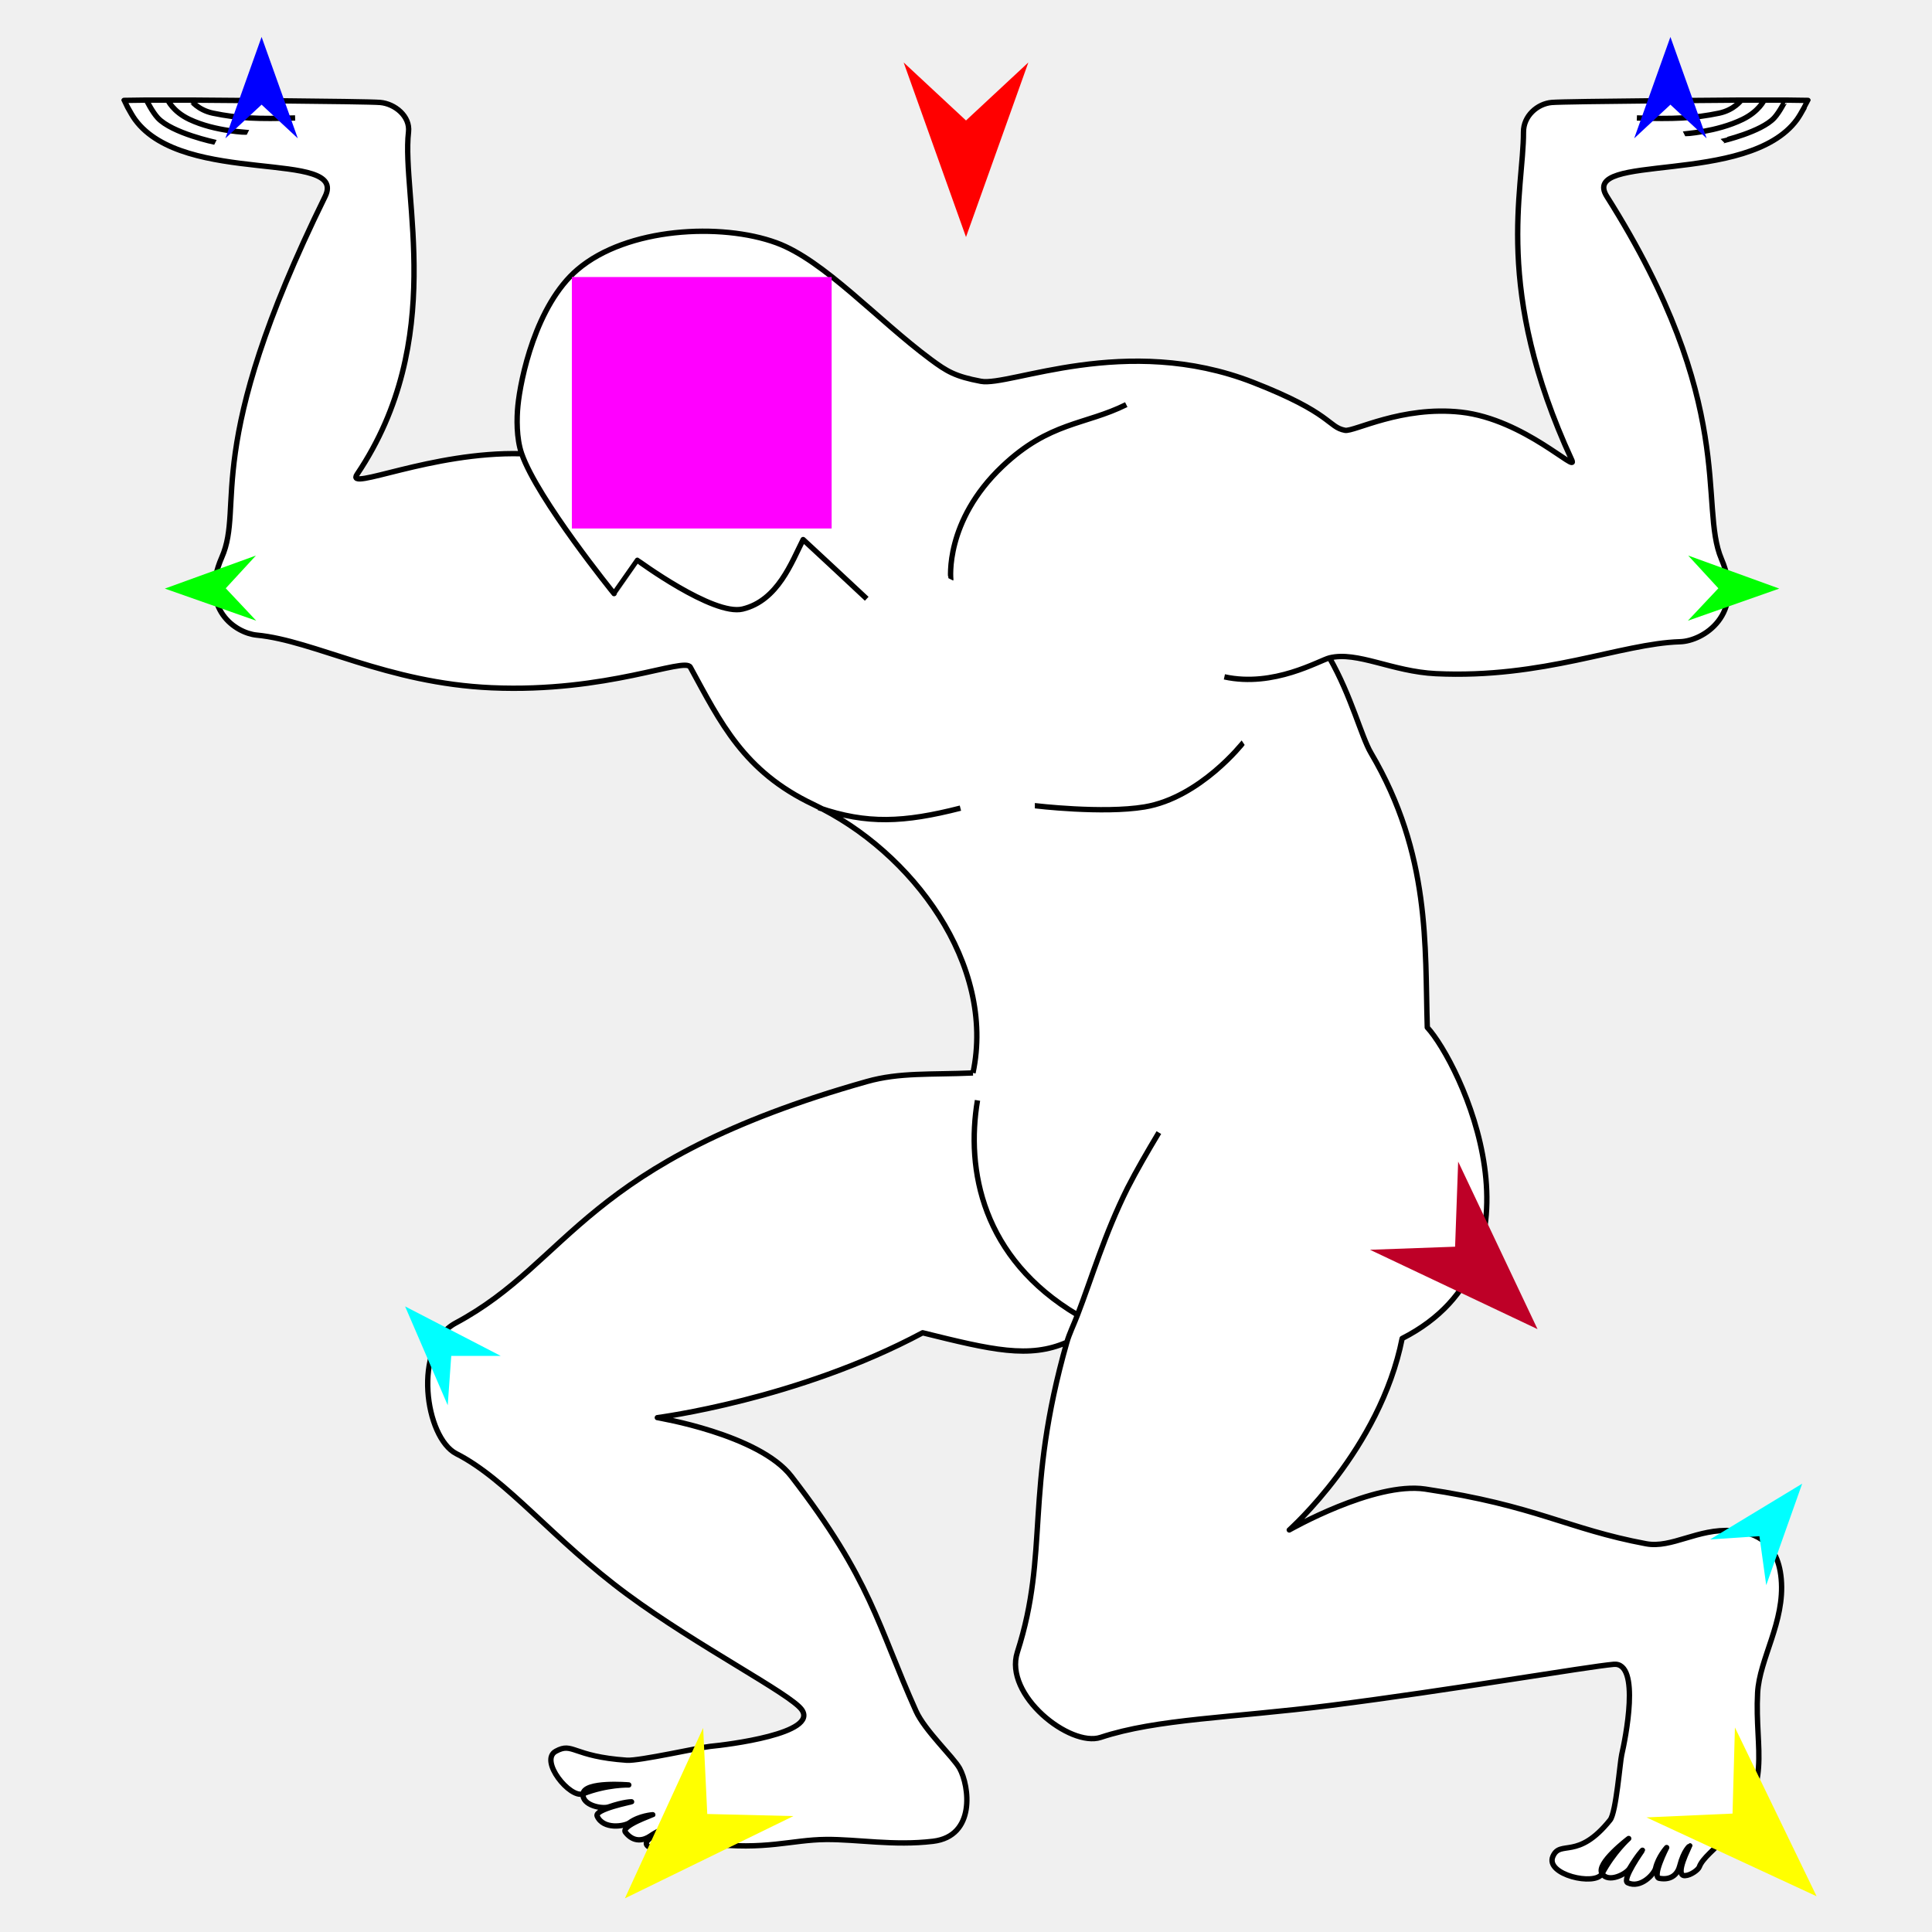
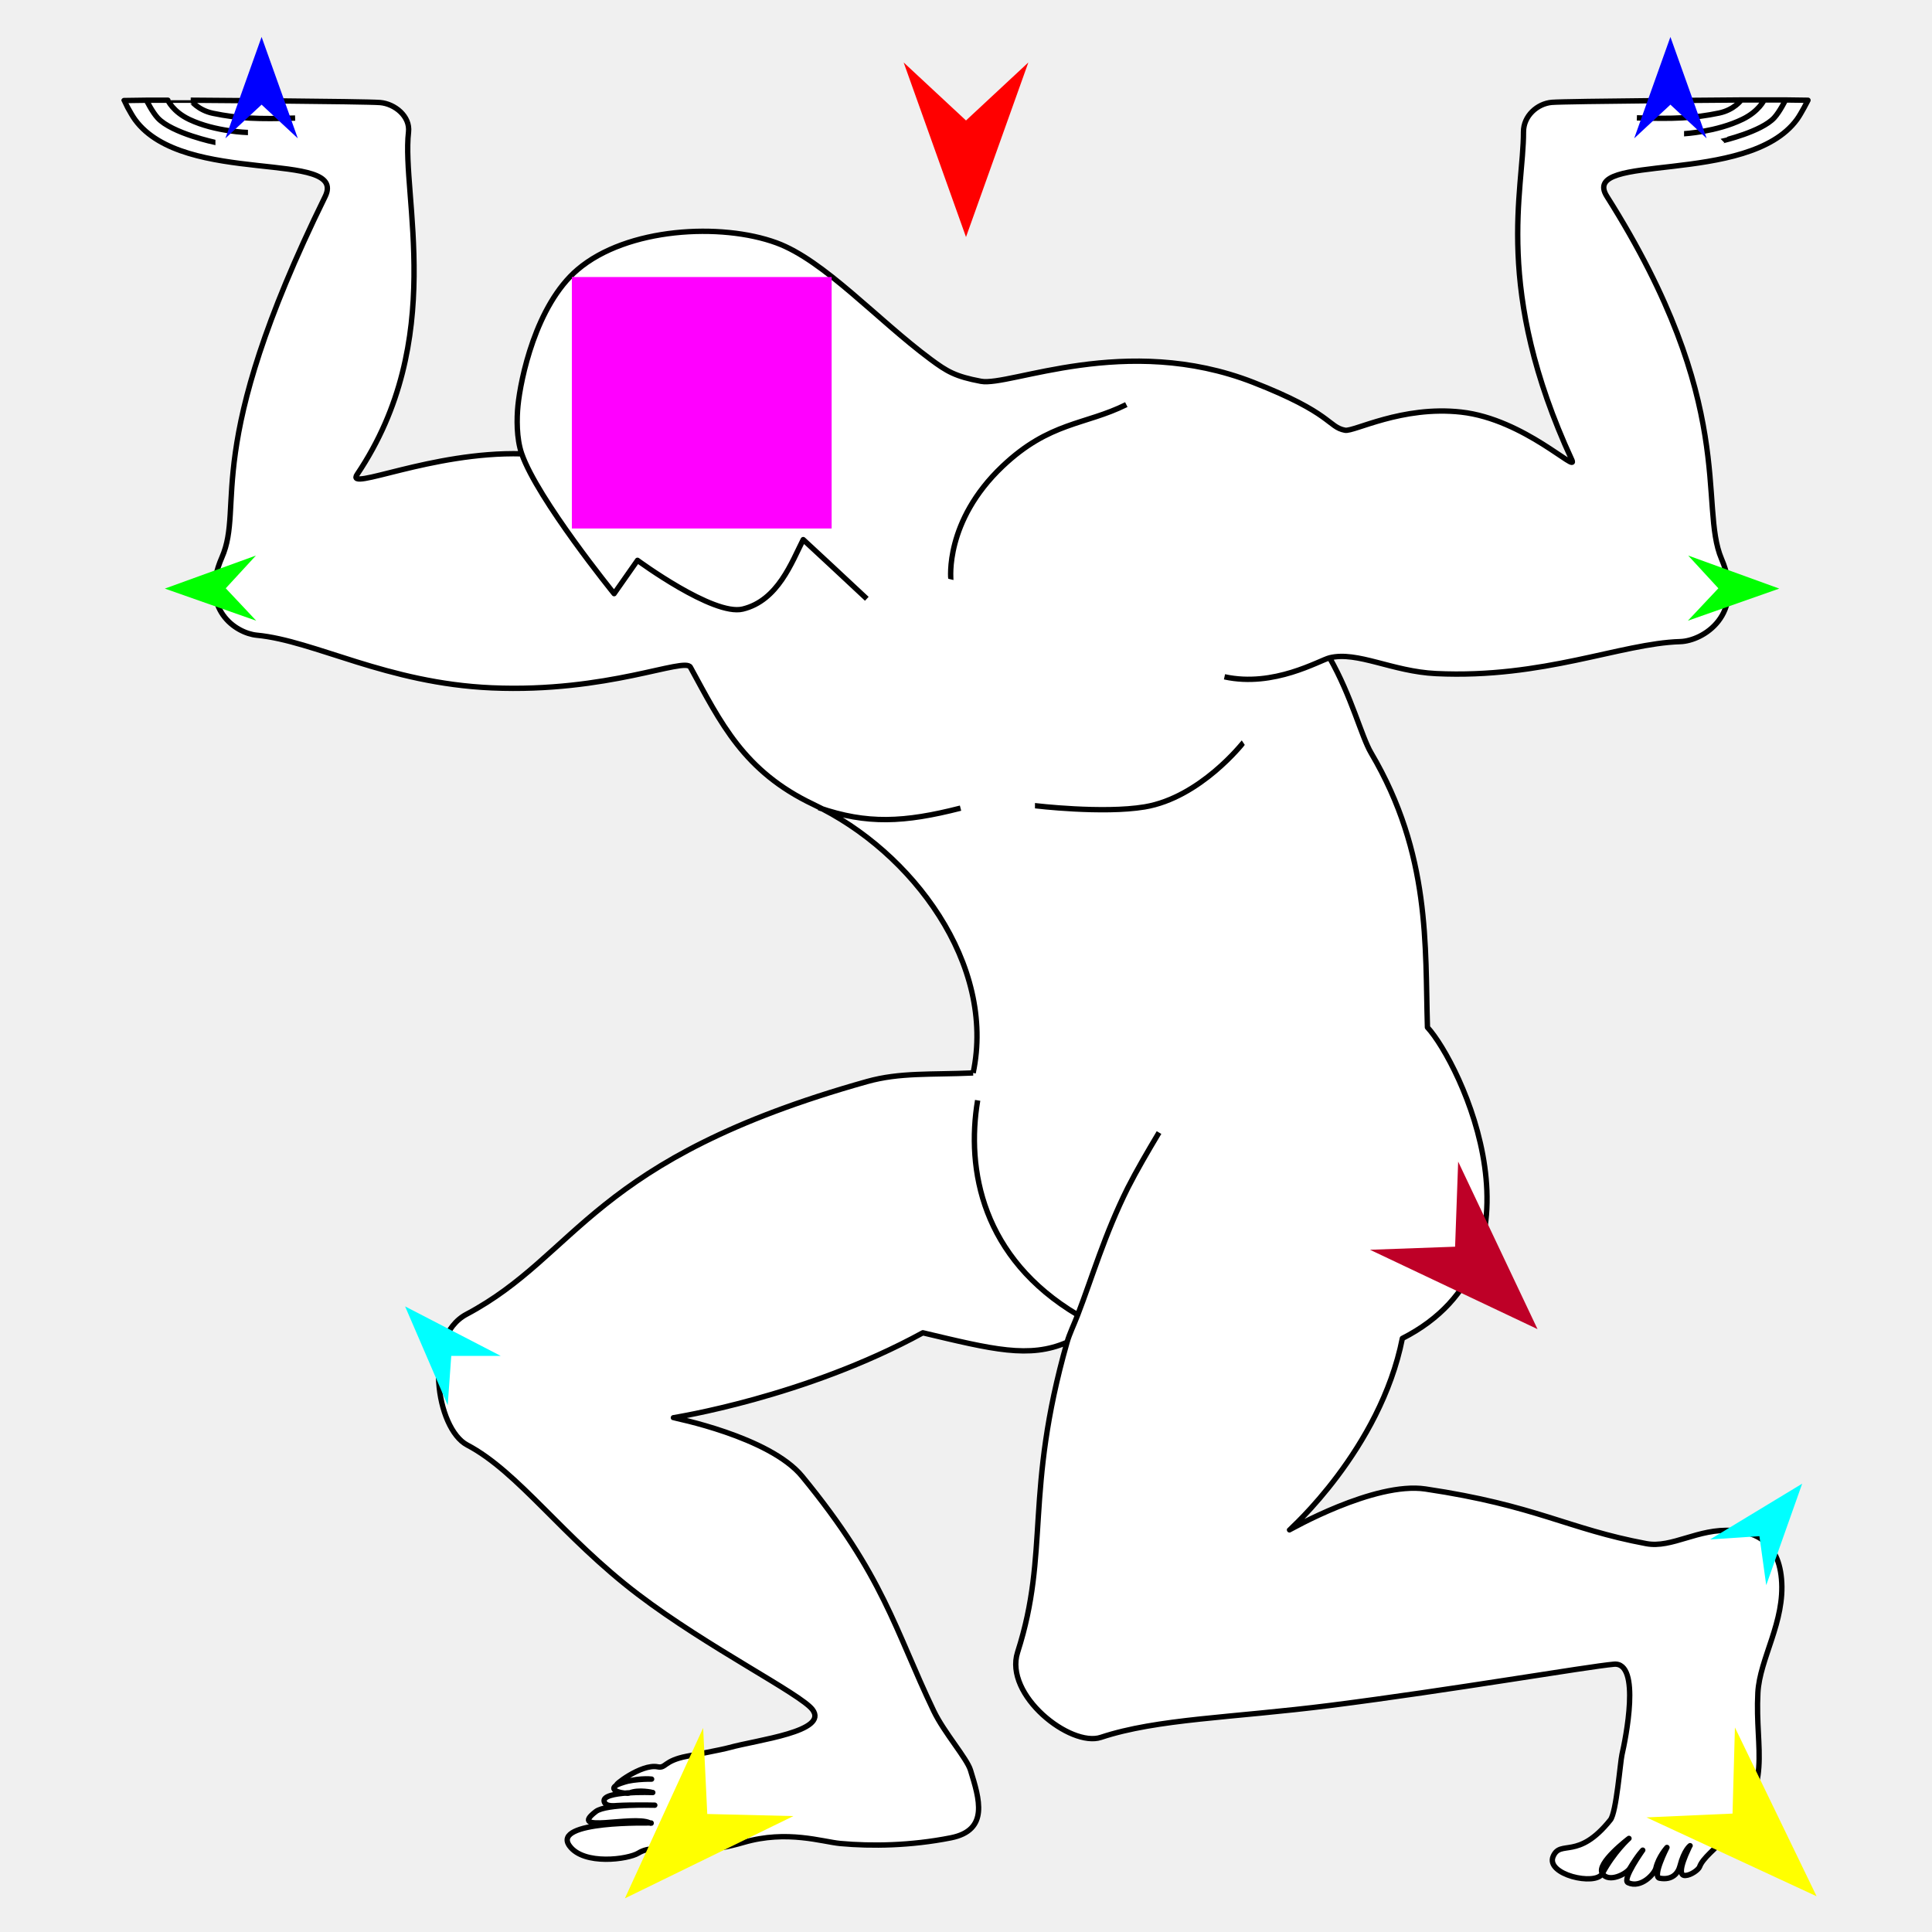
<svg xmlns="http://www.w3.org/2000/svg" version="1.1" id="Frame_0" width="720px" height="720px">
  <g id="atlas">
    <g id="atlas">
-       <path fill="#ffffff" fill-rule="evenodd" stroke="none" d="M 193.004 151.191 C 192.559 155.700 192.386 163.279 194.412 169.092 C 160.744 168.190 128.616 183.385 133.043 176.811 C 166.829 126.649 149.503 72.736 152.241 49.207 C 152.932 43.268 147.090 38.645 141.672 38.180 C 136.381 37.727 71.082 37.300 71.075 37.300 C 70.531 37.300 62.567 37.300 62.567 37.300 C 59.905 37.300 54.584 37.300 54.583 37.300 C 51.795 37.339 46.220 37.416 46.219 37.416 C 46.219 37.417 48.723 42.368 50.330 44.567 C 68.595 69.562 129.860 55.520 121.158 73.233 C 74.626 167.955 91.302 188.025 82.643 207.739 C 74.230 226.891 87.857 235.938 95.668 236.682 C 117.181 238.734 144.064 254.597 183.187 256.312 C 226.400 258.207 255.129 244.741 257.251 248.625 C 268.563 269.335 277.106 287.453 303.116 299.790 C 340.158 317.360 371.174 359.575 362.597 399.853 C 346.815 400.562 335.316 399.596 323.051 403.058 C 216.781 433.053 213.072 469.880 169.822 493.050 C 153.562 501.761 158.400 535.833 170.073 541.755 C 188.944 551.330 205.881 573.590 233.720 594.140 C 260.033 613.563 294.411 631.161 298.730 637.080 C 305.272 646.045 270.862 650.243 264.741 650.811 C 261.125 651.146 238.176 656.310 233.609 655.993 C 213.127 654.569 213.598 649.112 207.142 652.640 C 200.813 656.098 212.479 670.392 217.285 668.488 C 216.838 672.847 224.404 674.239 226.841 673.400 C 232.683 671.388 235.364 671.487 235.365 671.487 C 235.364 671.488 221.432 674.300 222.543 676.811 C 224.810 681.935 232.735 680.641 234.620 679.280 C 238.306 676.617 243.261 676.302 243.262 676.301 C 243.261 676.302 231.248 680.475 233.086 682.830 C 236.219 686.845 239.932 685.867 242.319 684.234 C 247.684 680.563 250.599 681.125 250.600 681.125 C 250.599 681.126 238.153 685.316 241.417 687.986 C 243.210 689.453 246.958 689.517 247.939 688.941 C 251.042 687.117 257.386 686.236 263.874 687.028 C 285.319 689.647 294.875 685.628 307.806 685.519 C 319.544 685.420 333.033 687.950 347.703 686.197 C 363.730 684.283 361.257 665.593 357.626 659.019 C 355.303 654.814 344.647 644.963 341.355 637.629 C 327.024 605.710 324.843 588.905 294.898 550.163 C 282.787 534.495 244.977 528.317 244.972 528.315 C 244.981 528.312 297.204 521.648 343.843 496.689 C 369.766 503.114 383.527 506.366 397.582 500.228 C 381.578 556.487 391.182 578.185 379.138 615.736 C 374.004 631.743 398.844 651.230 410.167 647.476 C 431.208 640.501 459.054 640.228 495.696 635.580 C 540.686 629.875 591.378 621.122 601.382 620.239 C 611.575 619.340 605.647 648.384 604.365 653.905 C 603.721 656.678 602.283 675.459 600.040 678.259 C 587.881 693.440 581.509 685.445 578.720 691.832 C 575.743 698.651 594.533 702.956 597.040 698.250 C 599.355 701.832 606.029 698.455 607.316 696.302 C 610.322 691.276 612.097 689.543 612.097 689.543 C 612.097 689.544 604.227 700.547 606.610 701.663 C 611.437 703.922 616.492 698.371 616.993 696.218 C 617.977 691.994 621.115 688.537 621.116 688.536 C 621.115 688.538 615.503 699.467 618.367 699.992 C 623.117 700.862 625.284 698.100 625.966 695.444 C 627.511 689.427 629.739 687.881 629.740 687.881 C 629.740 687.882 623.797 699.147 627.935 698.991 C 630.130 698.908 632.924 696.768 633.278 695.749 C 634.394 692.538 639.214 689.003 643.373 684.441 C 660.939 665.172 653.865 652.792 655.011 630.888 C 655.678 618.153 665.236 604.426 663.811 588.438 C 662.440 573.039 652.171 570.894 645.526 570.433 C 632.725 569.546 622.989 577.094 613.449 575.312 C 583.994 569.809 572.595 561.112 531.119 554.929 C 512.113 552.096 480.484 570.159 480.479 570.161 C 480.483 570.154 514.302 540.207 522.539 498.814 C 579.875 469.614 543.936 395.898 531.908 382.894 C 530.982 352.639 533.226 318.460 510.909 280.597 C 507.310 274.489 503.650 259.514 495.479 245.169 C 505.809 242.613 518.781 250.277 535.119 251.055 C 575.144 252.961 604.018 239.818 626.121 239.157 C 634.636 238.902 650.458 229.220 641.533 208.336 C 632.964 188.285 647.926 150.904 598.841 73.233 C 588.298 56.550 651.402 69.561 669.669 44.568 C 671.276 42.368 673.781 37.417 673.781 37.416 C 673.780 37.416 668.206 37.339 665.418 37.300 C 665.417 37.300 660.095 37.300 657.433 37.300 C 657.433 37.300 649.469 37.300 648.925 37.300 C 648.918 37.300 583.618 37.727 578.327 38.180 C 572.909 38.645 567.742 43.228 567.758 49.207 C 567.817 70.886 556.321 107.646 585.763 171.443 C 588.263 176.861 568.076 156.217 544.503 153.600 C 522.414 151.147 504.506 160.986 501.240 160.365 C 494.809 159.143 496.604 154.047 467.013 142.503 C 419.574 123.997 376.232 144.109 365.567 142.103 C 355.989 140.302 352.893 138.429 346.828 133.927 C 326.998 119.207 307.061 96.970 289.354 90.484 C 268.731 82.930 233.661 84.761 215.250 100.437 C 199.603 113.761 193.976 141.360 193.004 151.191 M 606.963 685.164 C 606.962 685.165 594.605 694.483 597.040 698.250 C 601.317 690.217 606.962 685.165 606.963 685.164 M 234.321 665.194 C 234.319 665.195 217.769 663.774 217.285 668.488 C 226.224 664.948 234.319 665.195 234.321 665.194 M 194.412 169.092 C 194.412 169.092 194.412 169.092 194.412 169.092 Z" />
-       <path fill="none" stroke="#000000" stroke-width="2" stroke-linejoin="round" d="M 354.330 215.917 C 354.332 215.912 351.925 194.270 373.609 173.743 C 391.177 157.113 404.355 158.442 419.728 150.791 M 357.923 301.173 C 336.857 306.548 323.079 307.210 305.109 301.014 M 385.659 300.263 C 385.663 300.263 411.017 303.314 426.548 300.719 C 447.306 297.250 463.285 276.780 463.288 276.778 M 610.013 43.960 C 623.568 44.383 631.237 44.142 640.647 42.175 C 646.291 40.995 648.924 37.300 648.925 37.300 C 648.918 37.300 583.618 37.727 578.327 38.180 C 572.909 38.645 567.742 43.228 567.758 49.207 C 567.817 70.886 556.321 107.646 585.763 171.443 C 588.263 176.861 568.076 156.217 544.503 153.600 C 522.414 151.147 504.506 160.986 501.240 160.365 C 494.809 159.143 496.604 154.047 467.013 142.503 C 419.574 123.997 376.232 144.109 365.567 142.103 C 355.989 140.302 352.893 138.429 346.828 133.927 C 326.998 119.207 307.061 96.970 289.354 90.484 C 268.731 82.930 233.661 84.761 215.250 100.437 C 199.603 113.761 193.976 141.360 193.004 151.191 C 192.559 155.700 192.386 163.279 194.412 169.092 C 200.334 186.088 228.837 221.209 228.841 221.214 C 228.842 221.213 237.546 208.800 237.546 208.799 C 237.550 208.800 265.782 229.613 276.755 226.974 C 289.912 223.809 295.051 209.435 299.308 201.087 C 303.435 204.841 315.103 215.793 323.001 223.146 M 362.597 399.853 C 371.174 359.575 340.158 317.360 303.116 299.790 C 277.106 287.453 268.563 269.335 257.251 248.625 C 255.129 244.741 226.400 258.207 183.187 256.312 C 144.064 254.597 117.181 238.734 95.668 236.682 C 87.857 235.938 74.230 226.891 82.643 207.739 C 91.302 188.025 74.626 167.955 121.158 73.233 C 129.860 55.520 68.595 69.562 50.330 44.567 C 48.723 42.368 46.219 37.417 46.219 37.416 C 46.220 37.416 51.795 37.339 54.583 37.300 C 54.584 37.300 59.905 37.300 62.567 37.300 C 62.567 37.300 70.531 37.300 71.075 37.300 C 71.082 37.300 136.381 37.727 141.672 38.180 C 147.090 38.645 152.932 43.268 152.241 49.207 C 149.503 72.736 166.829 126.649 133.043 176.811 C 128.616 183.385 160.744 168.190 194.412 169.092 C 194.412 169.092 194.412 169.092 194.412 169.092 M 431.871 422.079 C 427.553 429.314 423.583 436.115 420.227 442.697 C 411.575 460.074 406.905 476.184 401.554 490.027 C 400.142 493.723 398.495 497.021 397.582 500.228 C 381.578 556.487 391.182 578.185 379.138 615.736 C 374.004 631.743 398.844 651.230 410.167 647.476 C 431.208 640.501 459.054 640.228 495.696 635.580 C 540.686 629.875 591.378 621.122 601.382 620.239 C 611.575 619.340 605.647 648.384 604.365 653.905 C 603.721 656.678 602.283 675.459 600.040 678.259 C 587.881 693.440 581.509 685.445 578.720 691.832 C 575.743 698.651 594.533 702.956 597.040 698.250 C 601.317 690.217 606.962 685.165 606.963 685.164 C 606.962 685.165 594.605 694.483 597.040 698.250 C 599.355 701.832 606.029 698.455 607.316 696.302 C 610.322 691.276 612.097 689.543 612.097 689.543 C 612.097 689.544 604.227 700.547 606.610 701.663 C 611.437 703.922 616.492 698.371 616.993 696.218 C 617.977 691.994 621.115 688.537 621.116 688.536 C 621.115 688.538 615.503 699.467 618.367 699.992 C 623.117 700.862 625.284 698.100 625.966 695.444 C 627.511 689.427 629.739 687.881 629.740 687.881 C 629.740 687.882 623.797 699.147 627.935 698.991 C 630.130 698.908 632.924 696.768 633.278 695.749 C 634.394 692.538 639.214 689.003 643.373 684.441 C 660.939 665.172 653.865 652.792 655.011 630.888 C 655.678 618.153 665.236 604.426 663.811 588.438 C 662.440 573.039 652.171 570.894 645.526 570.433 C 632.725 569.546 622.989 577.094 613.449 575.312 C 583.994 569.809 572.595 561.112 531.119 554.929 C 512.113 552.096 480.484 570.159 480.479 570.161 C 480.483 570.154 514.302 540.207 522.539 498.814 C 579.875 469.614 543.936 395.898 531.908 382.894 C 530.982 352.639 533.226 318.460 510.909 280.597 C 507.310 274.489 503.650 259.514 495.479 245.169 C 505.809 242.613 518.781 250.277 535.119 251.055 C 575.144 252.961 604.018 239.818 626.121 239.157 C 634.636 238.902 650.458 229.220 641.533 208.336 C 632.964 188.285 647.926 150.904 598.841 73.233 C 588.298 56.550 651.402 69.561 669.669 44.568 C 671.276 42.368 673.781 37.417 673.781 37.416 C 673.780 37.416 668.206 37.339 665.418 37.300 C 665.417 37.300 660.095 37.300 657.433 37.300 C 657.433 37.300 649.469 37.300 648.925 37.300 M 362.597 399.853 C 346.815 400.562 335.316 399.596 323.051 403.058 C 216.781 433.053 213.072 469.880 169.822 493.050 C 153.562 501.761 158.400 535.833 170.073 541.755 C 188.944 551.330 205.881 573.590 233.720 594.140 C 260.033 613.563 294.411 631.161 298.730 637.080 C 305.272 646.045 270.862 650.243 264.741 650.811 C 261.125 651.146 238.176 656.310 233.609 655.993 C 213.127 654.569 213.598 649.112 207.142 652.640 C 200.813 656.098 212.479 670.392 217.285 668.488 C 226.224 664.948 234.319 665.195 234.321 665.194 C 234.319 665.195 217.769 663.774 217.285 668.488 C 216.838 672.847 224.404 674.239 226.841 673.400 C 232.683 671.388 235.364 671.487 235.365 671.487 C 235.364 671.488 221.432 674.300 222.543 676.811 C 224.810 681.935 232.735 680.641 234.620 679.280 C 238.306 676.617 243.261 676.302 243.262 676.301 C 243.261 676.302 231.248 680.475 233.086 682.830 C 236.219 686.845 239.932 685.867 242.319 684.234 C 247.684 680.563 250.599 681.125 250.600 681.125 C 250.599 681.126 238.153 685.316 241.417 687.986 C 243.210 689.453 246.958 689.517 247.939 688.941 C 251.042 687.117 257.386 686.236 263.874 687.028 C 285.319 689.647 294.875 685.628 307.806 685.519 C 319.544 685.420 333.033 687.950 347.703 686.197 C 363.730 684.283 361.257 665.593 357.626 659.019 C 355.303 654.814 344.647 644.963 341.355 637.629 C 327.024 605.710 324.843 588.905 294.898 550.163 C 282.787 534.495 244.977 528.317 244.972 528.315 C 244.981 528.312 297.204 521.648 343.843 496.689 C 369.766 503.114 383.527 506.366 397.582 500.228 M 401.554 490.027 C 365.915 468.846 359.956 435.873 364.280 410.070 M 71.075 37.300 C 71.076 37.300 73.708 40.995 79.352 42.175 C 88.762 44.143 96.432 44.383 109.987 43.960 M 54.583 37.300 C 54.583 37.301 56.710 41.681 58.801 43.934 C 64.133 49.676 80.281 53.049 80.283 53.050 M 62.567 37.300 C 62.567 37.301 64.388 41.549 70.583 44.484 C 80.284 49.080 92.401 49.329 92.403 49.330 M 495.479 245.169 C 491.664 246.113 474.685 256.285 456.296 252.242 M 665.418 37.300 C 665.417 37.301 663.279 41.670 661.199 43.934 C 656.405 49.150 641.919 52.500 641.918 52.501 M 657.433 37.300 C 657.433 37.301 655.579 41.480 649.416 44.484 C 639.713 49.214 627.598 49.880 627.596 49.881 " />
+       <path fill="#ffffff" fill-rule="evenodd" stroke="none" d="M 193.023 151.219 C 192.579 155.728 192.407 163.307 194.434 169.120 C 160.765 168.223 128.640 183.423 133.066 176.849 C 166.844 126.681 149.509 72.771 152.243 49.241 C 152.933 43.303 147.090 38.680 141.672 38.217 C 136.381 37.764 71.082 37.348 71.075 37.348 C 70.532 37.348 62.567 37.350 62.567 37.349 C 59.905 37.350 54.584 37.351 54.583 37.351 C 51.795 37.390 46.220 37.468 46.219 37.468 C 46.219 37.469 48.724 42.419 50.331 44.618 C 68.601 69.610 129.863 55.558 121.164 73.273 C 74.648 168.003 91.327 188.070 82.671 207.785 C 74.262 226.939 87.890 235.983 95.701 236.726 C 117.215 238.774 144.100 254.632 183.223 256.341 C 226.437 258.229 255.164 244.758 257.286 248.642 C 268.601 269.350 277.147 287.466 303.159 299.799 C 340.204 317.363 371.227 359.573 362.657 399.853 C 346.875 400.564 335.382 399.621 323.112 403.064 C 219.823 432.046 215.925 467.413 173.839 489.797 C 157.553 498.458 162.515 532.406 174.098 538.502 C 193.307 548.611 209.507 572.666 237.755 594.160 C 263.781 613.965 298.341 631.253 302.771 637.089 C 308.997 645.292 282.230 648.388 271.853 651.265 C 268.732 652.130 258.347 654.050 256.049 654.491 C 247.247 656.182 248.241 659.084 245.094 658.444 C 238.945 657.193 227.937 665.960 230.121 665.061 C 225.721 667.431 233.375 668.696 234.582 668.193 C 238.040 666.754 243.272 668.019 243.273 668.019 C 243.272 668.019 223.991 667.299 225.172 671.414 C 225.738 673.389 229.036 672.924 229.982 672.871 C 235.643 672.555 244.016 672.741 244.017 672.741 C 244.015 672.741 225.940 672.148 222.077 675.097 C 211.155 683.436 235.808 676.450 242.054 679.293 C 242.677 679.387 205.271 678.380 212.256 687.935 C 217.602 695.247 234.097 692.926 237.889 690.602 C 245.432 685.979 253.550 693.493 277.128 686.605 C 293.327 681.872 306.545 686.414 313.170 687.020 C 324.849 688.088 339.361 687.871 354.332 684.909 C 368.713 682.064 364.963 670.386 361.671 659.676 C 360.307 655.242 351.825 645.671 347.975 637.632 C 333.444 607.290 329.422 587.301 298.924 550.173 C 286.770 535.376 250.970 528.336 250.966 528.334 C 250.975 528.330 300.035 520.730 343.919 496.692 C 369.903 502.864 383.605 506.363 397.659 500.222 C 381.665 556.483 391.272 578.180 379.234 615.733 C 374.103 631.741 398.946 651.223 410.268 647.468 C 431.309 640.490 459.154 640.212 495.796 635.558 C 540.785 629.845 591.475 621.084 601.478 620.199 C 611.671 619.298 605.748 648.343 604.467 653.864 C 603.824 656.637 602.389 675.419 600.146 678.220 C 587.990 693.402 581.616 685.408 578.829 691.796 C 575.853 698.615 594.644 702.917 597.149 698.210 C 599.465 701.792 606.138 698.414 607.425 696.260 C 610.430 691.235 612.205 689.502 612.206 689.501 C 612.205 689.502 604.337 700.506 606.720 701.622 C 611.547 703.880 616.601 698.329 617.102 696.176 C 618.086 691.952 621.223 688.494 621.224 688.493 C 621.223 688.495 615.613 699.424 618.477 699.948 C 623.227 700.818 625.394 698.056 626.075 695.400 C 627.619 689.383 629.847 687.837 629.848 687.836 C 629.847 687.837 623.907 699.104 628.044 698.947 C 630.239 698.863 633.034 696.723 633.387 695.704 C 634.503 692.492 639.322 688.957 643.480 684.394 C 661.043 665.122 653.967 652.743 655.110 630.839 C 655.774 618.103 665.330 604.376 663.903 588.388 C 662.528 572.988 652.260 570.845 645.615 570.386 C 632.813 569.501 623.079 577.050 613.538 575.269 C 584.083 569.772 572.681 561.077 531.205 554.901 C 512.198 552.070 480.572 570.139 480.567 570.140 C 480.571 570.133 514.385 540.181 522.616 498.787 C 579.947 469.577 543.996 395.867 531.966 382.866 C 531.035 352.611 533.273 318.431 510.950 280.572 C 507.349 274.465 503.687 259.490 495.514 245.147 C 505.843 242.588 518.817 250.251 535.155 251.026 C 575.180 252.925 604.052 239.777 626.155 239.112 C 634.670 238.856 650.490 229.171 641.562 208.289 C 632.989 188.240 647.945 150.857 598.847 73.194 C 588.302 56.512 651.407 69.512 669.670 44.516 C 671.277 42.317 673.781 37.364 673.781 37.364 C 673.780 37.364 668.206 37.287 665.418 37.249 C 665.417 37.249 660.095 37.250 657.433 37.251 C 657.433 37.251 649.469 37.252 648.925 37.252 C 648.918 37.252 583.618 37.690 578.327 38.144 C 572.910 38.610 567.743 43.194 567.760 49.172 C 567.823 70.851 556.333 107.613 585.785 171.405 C 588.286 176.823 568.096 156.182 544.523 153.569 C 522.433 151.120 504.526 160.962 501.260 160.342 C 494.829 159.120 496.624 154.024 467.031 142.486 C 419.588 123.987 376.250 144.106 365.585 142.102 C 356.006 140.302 352.910 138.430 346.844 133.929 C 327.011 119.212 307.071 96.978 289.363 90.495 C 268.738 82.945 233.669 84.782 215.261 100.462 C 199.615 113.788 193.993 141.387 193.023 151.219 M 607.070 685.123 C 607.069 685.124 594.714 694.444 597.149 698.210 C 601.425 690.177 607.069 685.124 607.070 685.123 M 242.054 679.293 C 242.846 679.654 242.680 679.386 242.680 679.386 M 242.837 663.022 C 242.836 663.022 234.225 662.851 230.121 665.061 C 236.908 662.270 242.836 663.022 242.837 663.022 M 194.434 169.120 C 194.434 169.120 194.434 169.120 194.434 169.120 Z" />
+       <path fill="none" stroke="#000000" stroke-width="2" stroke-linejoin="round" d="M 354.360 215.918 C 354.362 215.913 351.951 194.271 373.632 173.741 C 391.197 157.108 404.375 158.435 419.747 150.781 M 357.966 301.173 C 336.902 306.552 323.124 307.216 305.153 301.023 M 385.703 300.259 C 385.707 300.259 411.061 303.305 426.592 300.707 C 447.349 297.235 463.324 276.763 463.328 276.761 M 610.014 43.918 C 623.569 44.339 631.238 44.097 640.647 42.128 C 646.292 40.947 648.924 37.253 648.925 37.252 C 648.918 37.252 583.618 37.690 578.327 38.144 C 572.910 38.610 567.743 43.194 567.760 49.172 C 567.823 70.851 556.333 107.613 585.785 171.405 C 588.286 176.823 568.096 156.182 544.523 153.569 C 522.433 151.120 504.526 160.962 501.260 160.342 C 494.829 159.120 496.624 154.024 467.031 142.486 C 419.588 123.987 376.250 144.106 365.585 142.102 C 356.006 140.302 352.910 138.430 346.844 133.929 C 327.011 119.212 307.071 96.978 289.363 90.495 C 268.738 82.945 233.669 84.782 215.261 100.462 C 199.615 113.788 193.993 141.387 193.023 151.219 C 192.579 155.728 192.407 163.307 194.434 169.120 C 200.359 186.114 228.868 221.231 228.871 221.236 C 228.872 221.235 237.574 208.820 237.575 208.819 C 237.579 208.821 265.814 229.629 276.786 226.988 C 289.943 223.820 295.080 209.446 299.336 201.097 C 303.463 204.850 315.133 215.801 323.032 223.153 M 362.657 399.853 C 371.227 359.573 340.204 317.363 303.159 299.799 C 277.147 287.466 268.601 269.350 257.286 248.642 C 255.164 244.758 226.437 258.229 183.223 256.341 C 144.100 254.632 117.215 238.774 95.701 236.726 C 87.890 235.983 74.262 226.939 82.671 207.785 C 91.327 188.070 74.648 168.003 121.164 73.273 C 129.863 55.558 68.601 69.610 50.331 44.618 C 48.724 42.419 46.219 37.469 46.219 37.468 C 46.220 37.468 51.795 37.390 54.583 37.351 C 54.584 37.351 59.905 37.350 62.567 37.349 C 62.567 37.350 70.532 37.348 71.075 37.348 C 71.082 37.348 136.381 37.764 141.672 38.217 C 147.090 38.680 152.933 43.303 152.243 49.241 C 149.509 72.771 166.844 126.681 133.066 176.849 C 128.640 183.423 160.765 168.223 194.434 169.120 C 194.434 169.120 194.434 169.120 194.434 169.120 M 431.935 422.067 C 427.619 429.303 423.649 436.104 420.295 442.687 C 411.645 460.066 406.977 476.175 401.629 490.020 C 400.218 493.716 398.571 497.015 397.659 500.222 C 381.665 556.483 391.272 578.180 379.234 615.733 C 374.103 631.741 398.946 651.223 410.268 647.468 C 431.309 640.490 459.154 640.212 495.796 635.558 C 540.785 629.845 591.475 621.084 601.478 620.199 C 611.671 619.298 605.748 648.343 604.467 653.864 C 603.824 656.637 602.389 675.419 600.146 678.220 C 587.990 693.402 581.616 685.408 578.829 691.796 C 575.853 698.615 594.644 702.917 597.149 698.210 C 601.425 690.177 607.069 685.124 607.070 685.123 C 607.069 685.124 594.714 694.444 597.149 698.210 C 599.465 701.792 606.138 698.414 607.425 696.260 C 610.430 691.235 612.205 689.502 612.206 689.501 C 612.205 689.502 604.337 700.506 606.720 701.622 C 611.547 703.880 616.601 698.329 617.102 696.176 C 618.086 691.952 621.223 688.494 621.224 688.493 C 621.223 688.495 615.613 699.424 618.477 699.948 C 623.227 700.818 625.394 698.056 626.075 695.400 C 627.619 689.383 629.847 687.837 629.848 687.836 C 629.847 687.837 623.907 699.104 628.044 698.947 C 630.239 698.863 633.034 696.723 633.387 695.704 C 634.503 692.492 639.322 688.957 643.480 684.394 C 661.043 665.122 653.967 652.743 655.110 630.839 C 655.774 618.103 665.330 604.376 663.903 588.388 C 662.528 572.988 652.260 570.845 645.615 570.386 C 632.813 569.501 623.079 577.050 613.538 575.269 C 584.083 569.772 572.681 561.077 531.205 554.901 C 512.198 552.070 480.572 570.139 480.567 570.140 C 480.571 570.133 514.385 540.181 522.616 498.787 C 579.947 469.577 543.996 395.867 531.966 382.866 C 531.035 352.611 533.273 318.431 510.950 280.572 C 507.349 274.465 503.687 259.490 495.514 245.147 C 505.843 242.588 518.817 250.251 535.155 251.026 C 575.180 252.925 604.052 239.777 626.155 239.112 C 634.670 238.856 650.490 229.171 641.562 208.289 C 632.989 188.240 647.945 150.857 598.847 73.194 C 588.302 56.512 651.407 69.512 669.670 44.516 C 671.277 42.317 673.781 37.364 673.781 37.364 C 673.780 37.364 668.206 37.287 665.418 37.249 C 665.417 37.249 660.095 37.250 657.433 37.251 C 657.433 37.251 649.469 37.252 648.925 37.252 M 362.657 399.853 C 346.875 400.564 335.382 399.621 323.112 403.064 C 219.823 432.046 215.925 467.413 173.839 489.797 C 157.553 498.458 162.515 532.406 174.098 538.502 C 193.307 548.611 209.507 572.666 237.755 594.160 C 263.781 613.965 298.341 631.253 302.771 637.089 C 308.997 645.292 282.230 648.388 271.853 651.265 C 268.732 652.130 258.347 654.050 256.049 654.491 C 247.247 656.182 248.241 659.084 245.094 658.444 C 238.945 657.193 227.937 665.960 230.121 665.061 C 236.908 662.270 242.836 663.022 242.837 663.022 C 242.836 663.022 234.225 662.851 230.121 665.061 C 225.721 667.431 233.375 668.696 234.582 668.193 C 238.040 666.754 243.272 668.019 243.273 668.019 C 243.272 668.019 223.991 667.299 225.172 671.414 C 225.738 673.389 229.036 672.924 229.982 672.871 C 235.643 672.555 244.016 672.741 244.017 672.741 C 244.015 672.741 225.940 672.148 222.077 675.097 C 211.155 683.436 235.808 676.450 242.054 679.293 C 242.846 679.654 242.680 679.386 242.680 679.386 C 242.677 679.387 205.271 678.380 212.256 687.935 C 217.602 695.247 234.097 692.926 237.889 690.602 C 245.432 685.979 253.550 693.493 277.128 686.605 C 293.327 681.872 306.545 686.414 313.170 687.020 C 324.849 688.088 339.361 687.871 354.332 684.909 C 368.713 682.064 364.963 670.386 361.671 659.676 C 360.307 655.242 351.825 645.671 347.975 637.632 C 333.444 607.290 329.422 587.301 298.924 550.173 C 286.770 535.376 250.970 528.336 250.966 528.334 C 250.975 528.330 300.035 520.730 343.919 496.692 C 369.903 502.864 383.605 506.363 397.659 500.222 M 401.629 490.020 C 365.987 468.845 360.022 435.873 364.342 410.069 M 71.075 37.348 C 71.076 37.348 73.709 41.042 79.353 42.221 C 88.763 44.188 96.433 44.426 109.988 44.001 M 54.583 37.351 C 54.583 37.351 56.710 41.731 58.802 43.984 C 64.135 49.725 80.283 53.095 80.286 53.096 M 62.567 37.349 C 62.567 37.350 64.389 41.598 70.584 44.532 C 80.286 49.126 92.403 49.374 92.405 49.374 M 495.514 245.147 C 491.699 246.091 474.721 256.266 456.331 252.226 M 665.418 37.249 C 665.417 37.250 663.280 41.620 661.200 43.884 C 656.407 49.101 641.922 52.453 641.920 52.454 M 657.433 37.251 C 657.433 37.252 655.579 41.431 649.417 44.436 C 639.715 49.168 627.601 49.836 627.598 49.836 " />
    </g>
    <g id="specs_2">
      <path fill="#ff0000" fill-rule="evenodd" stroke="none" d="M 360.000 88.336 C 360.002 88.330 383.232 23.285 383.235 23.278 C 383.232 23.280 360.002 44.895 360.000 44.897 C 359.998 44.895 336.768 23.280 336.765 23.278 C 336.768 23.285 359.998 88.330 360.000 88.336 Z" />
      <path fill="#0000ff" fill-rule="evenodd" stroke="none" d="M 622.513 13.766 C 622.514 13.770 636.008 51.553 636.009 51.557 C 636.008 51.556 622.514 39.001 622.513 39.000 C 622.511 39.001 609.018 51.556 609.016 51.557 C 609.018 51.553 622.511 13.770 622.513 13.766 Z" />
      <path fill="#00ff00" fill-rule="evenodd" stroke="none" d="M 61.432 219.353 C 61.436 219.352 95.364 207.040 95.368 207.039 C 95.367 207.040 84.134 219.238 84.133 219.239 C 84.134 219.240 95.489 231.321 95.490 231.323 C 95.487 231.321 61.436 219.355 61.432 219.353 Z" />
      <path fill="#ffff00" fill-rule="evenodd" stroke="none" d="M 232.871 707.465 C 232.874 707.459 262.040 643.956 262.043 643.950 C 262.043 643.953 263.579 676.019 263.579 676.022 C 263.582 676.023 295.675 676.800 295.678 676.801 C 295.672 676.804 232.878 707.462 232.871 707.465 Z" />
      <path fill="#ffff00" fill-rule="evenodd" stroke="none" d="M 676.995 706.687 C 676.992 706.681 646.558 643.775 646.555 643.769 C 646.555 643.772 645.664 675.864 645.664 675.867 C 645.661 675.867 613.588 677.289 613.584 677.289 C 613.591 677.292 676.989 706.684 676.995 706.687 Z" />
      <path fill="#00ff00" fill-rule="evenodd" stroke="none" d="M 663.081 219.353 C 663.078 219.352 629.149 207.040 629.146 207.039 C 629.147 207.040 640.380 219.238 640.381 219.239 C 640.380 219.240 629.025 231.321 629.024 231.323 C 629.027 231.321 663.078 219.355 663.081 219.353 Z" />
      <path fill="#00ffff" fill-rule="evenodd" stroke="none" d="M 671.617 552.922 C 671.616 552.926 658.222 590.745 658.221 590.749 C 658.221 590.747 655.684 572.491 655.684 572.489 C 655.682 572.489 637.291 573.703 637.289 573.704 C 637.293 573.701 671.614 552.924 671.617 552.922 Z" />
      <path fill="#00ffff" fill-rule="evenodd" stroke="none" d="M 150.965 486.854 C 150.966 486.858 166.852 523.700 166.854 523.703 C 166.854 523.701 168.167 505.317 168.167 505.315 C 168.169 505.315 186.600 505.301 186.602 505.301 C 186.598 505.299 150.968 486.856 150.965 486.854 Z" />
      <path fill="#be0027" fill-rule="evenodd" stroke="none" d="M 572.988 495.326 C 572.985 495.320 543.418 432.900 543.415 432.894 C 543.414 432.897 542.272 464.606 542.272 464.609 C 542.269 464.610 510.559 465.752 510.556 465.752 C 510.562 465.755 572.982 495.323 572.988 495.326 Z" />
      <path fill="#ff00ff" fill-rule="evenodd" stroke="none" d="M 213.117 196.959 C 213.127 196.959 309.919 196.959 309.928 196.959 C 309.928 196.950 309.928 103.256 309.928 103.246 C 309.919 103.246 213.127 103.246 213.117 103.246 C 213.117 103.256 213.117 196.950 213.117 196.959 Z" />
      <path fill="#0000ff" fill-rule="evenodd" stroke="none" d="M 97.487 13.766 C 97.489 13.770 110.982 51.553 110.984 51.557 C 110.982 51.556 97.489 39.001 97.487 39.000 C 97.486 39.001 83.992 51.556 83.991 51.557 C 83.992 51.553 97.486 13.770 97.487 13.766 Z" />
    </g>
  </g>
</svg>
